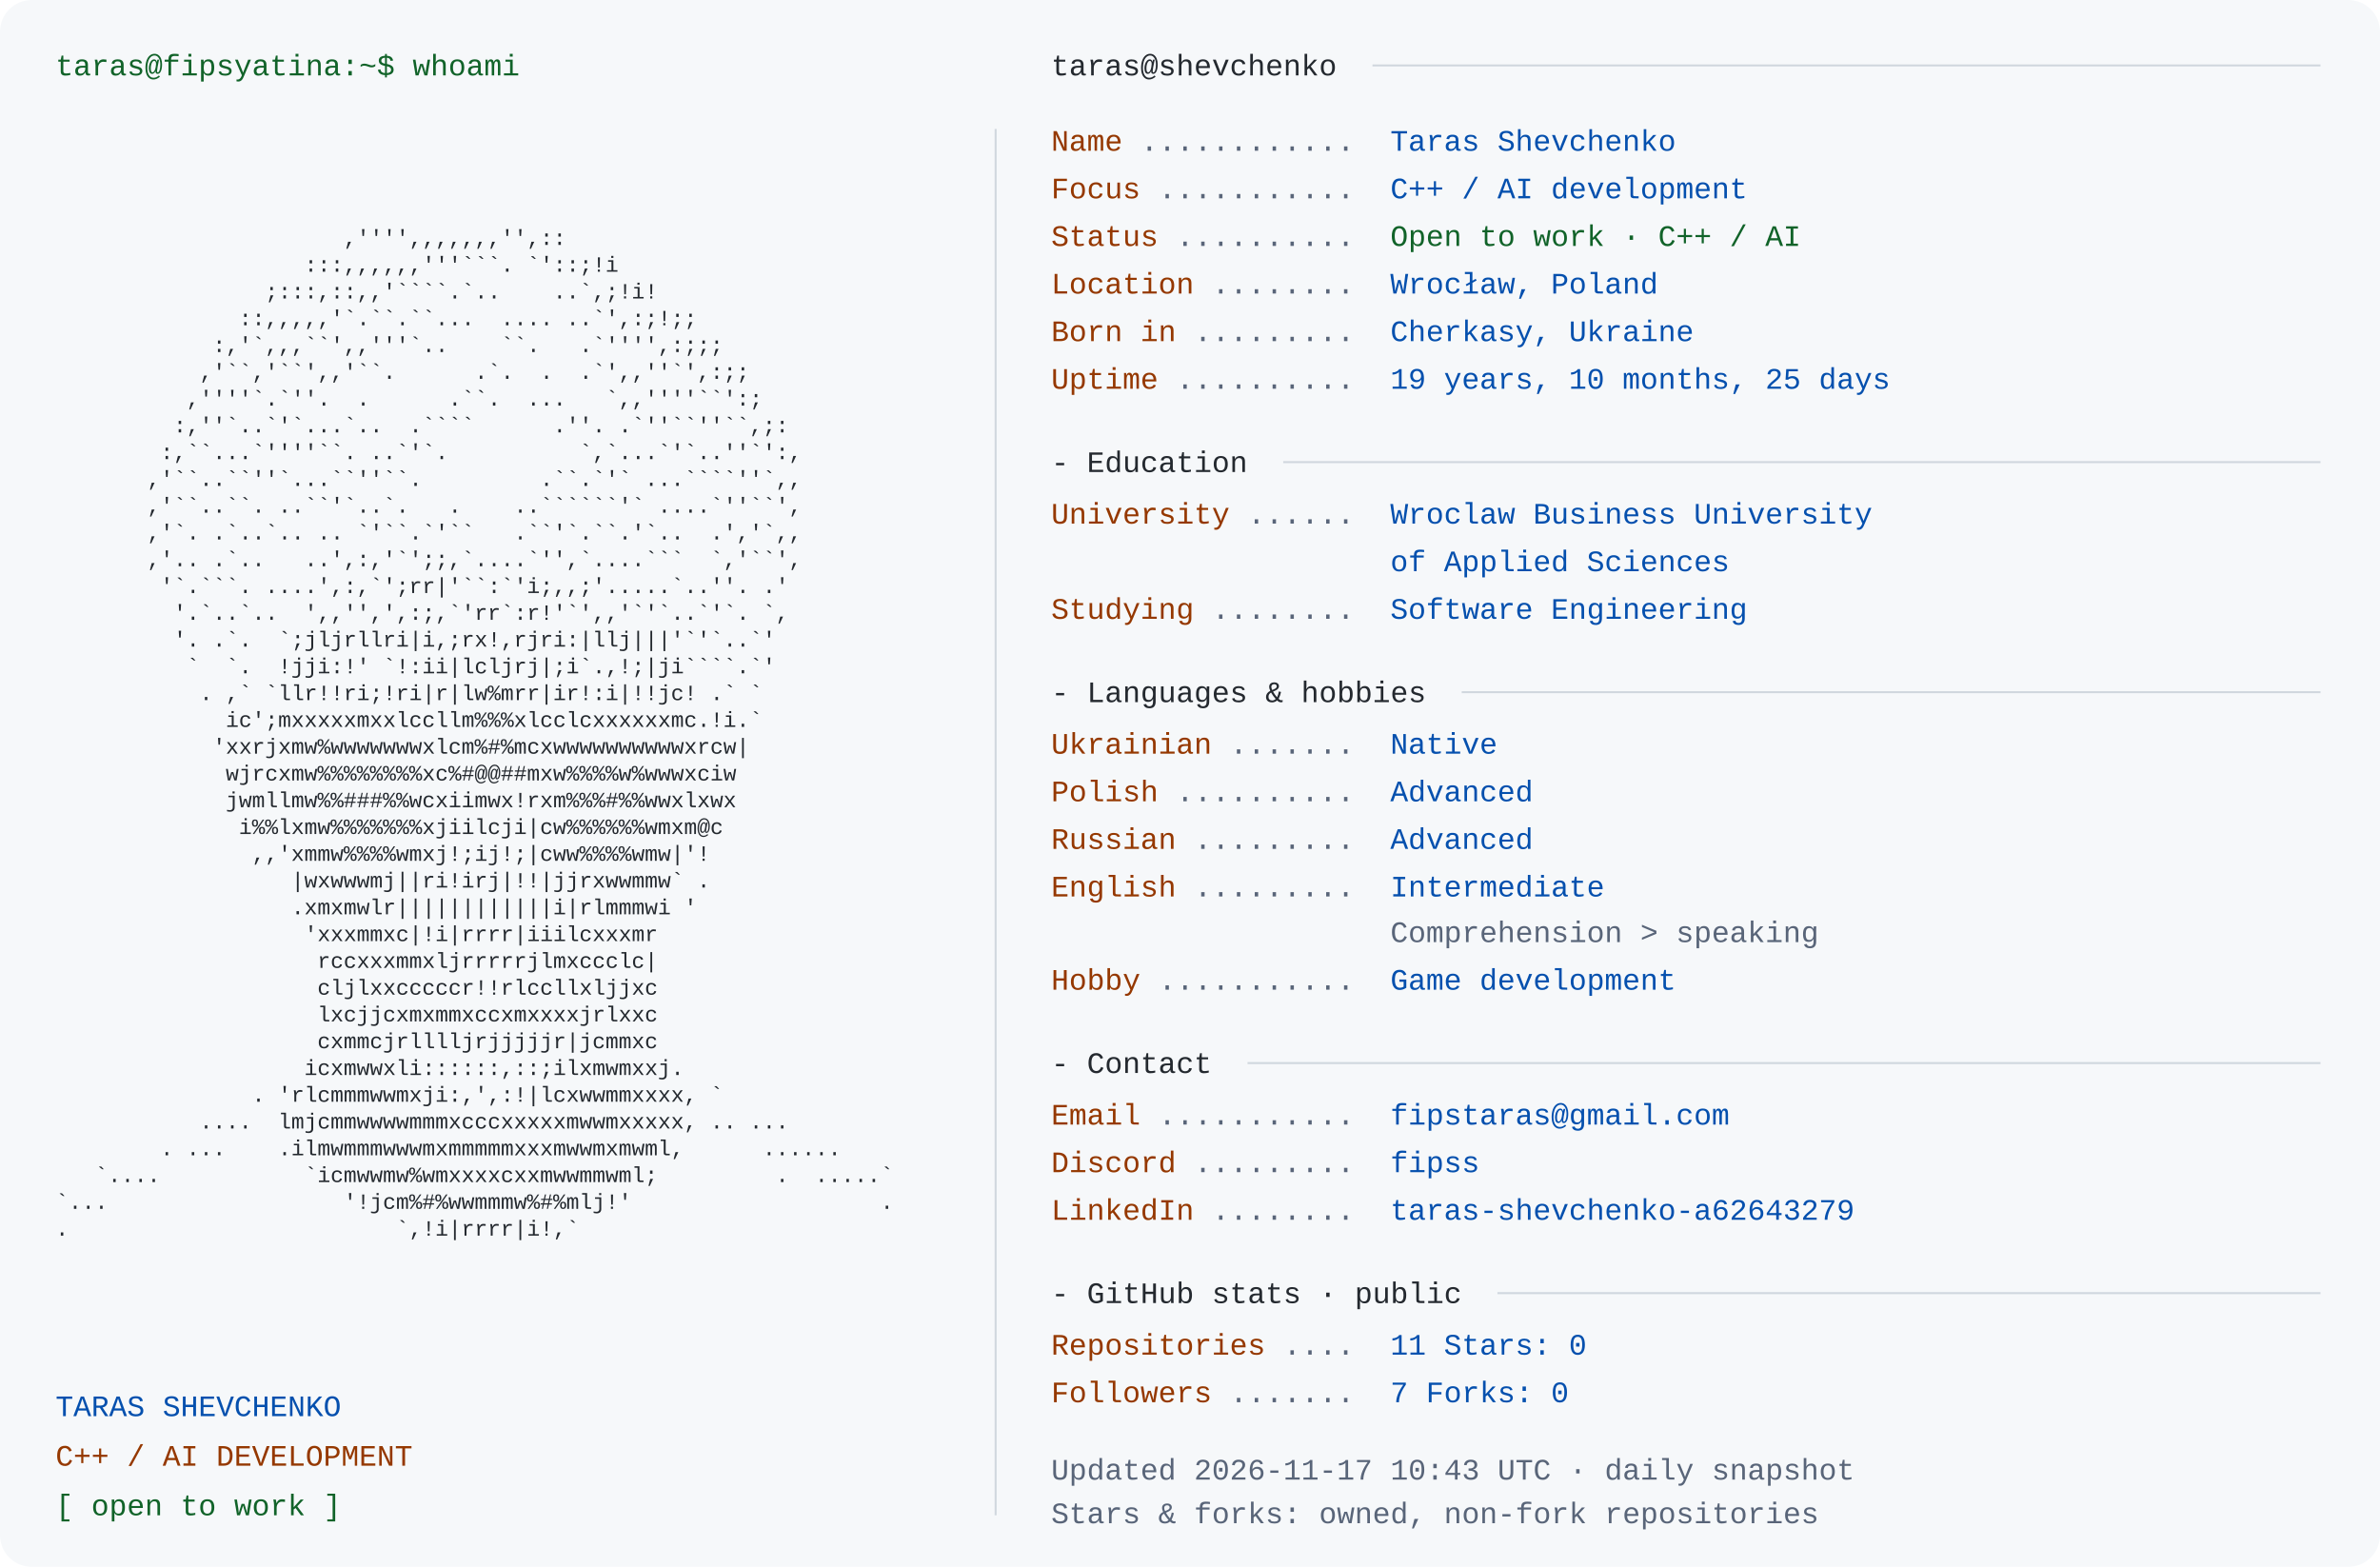
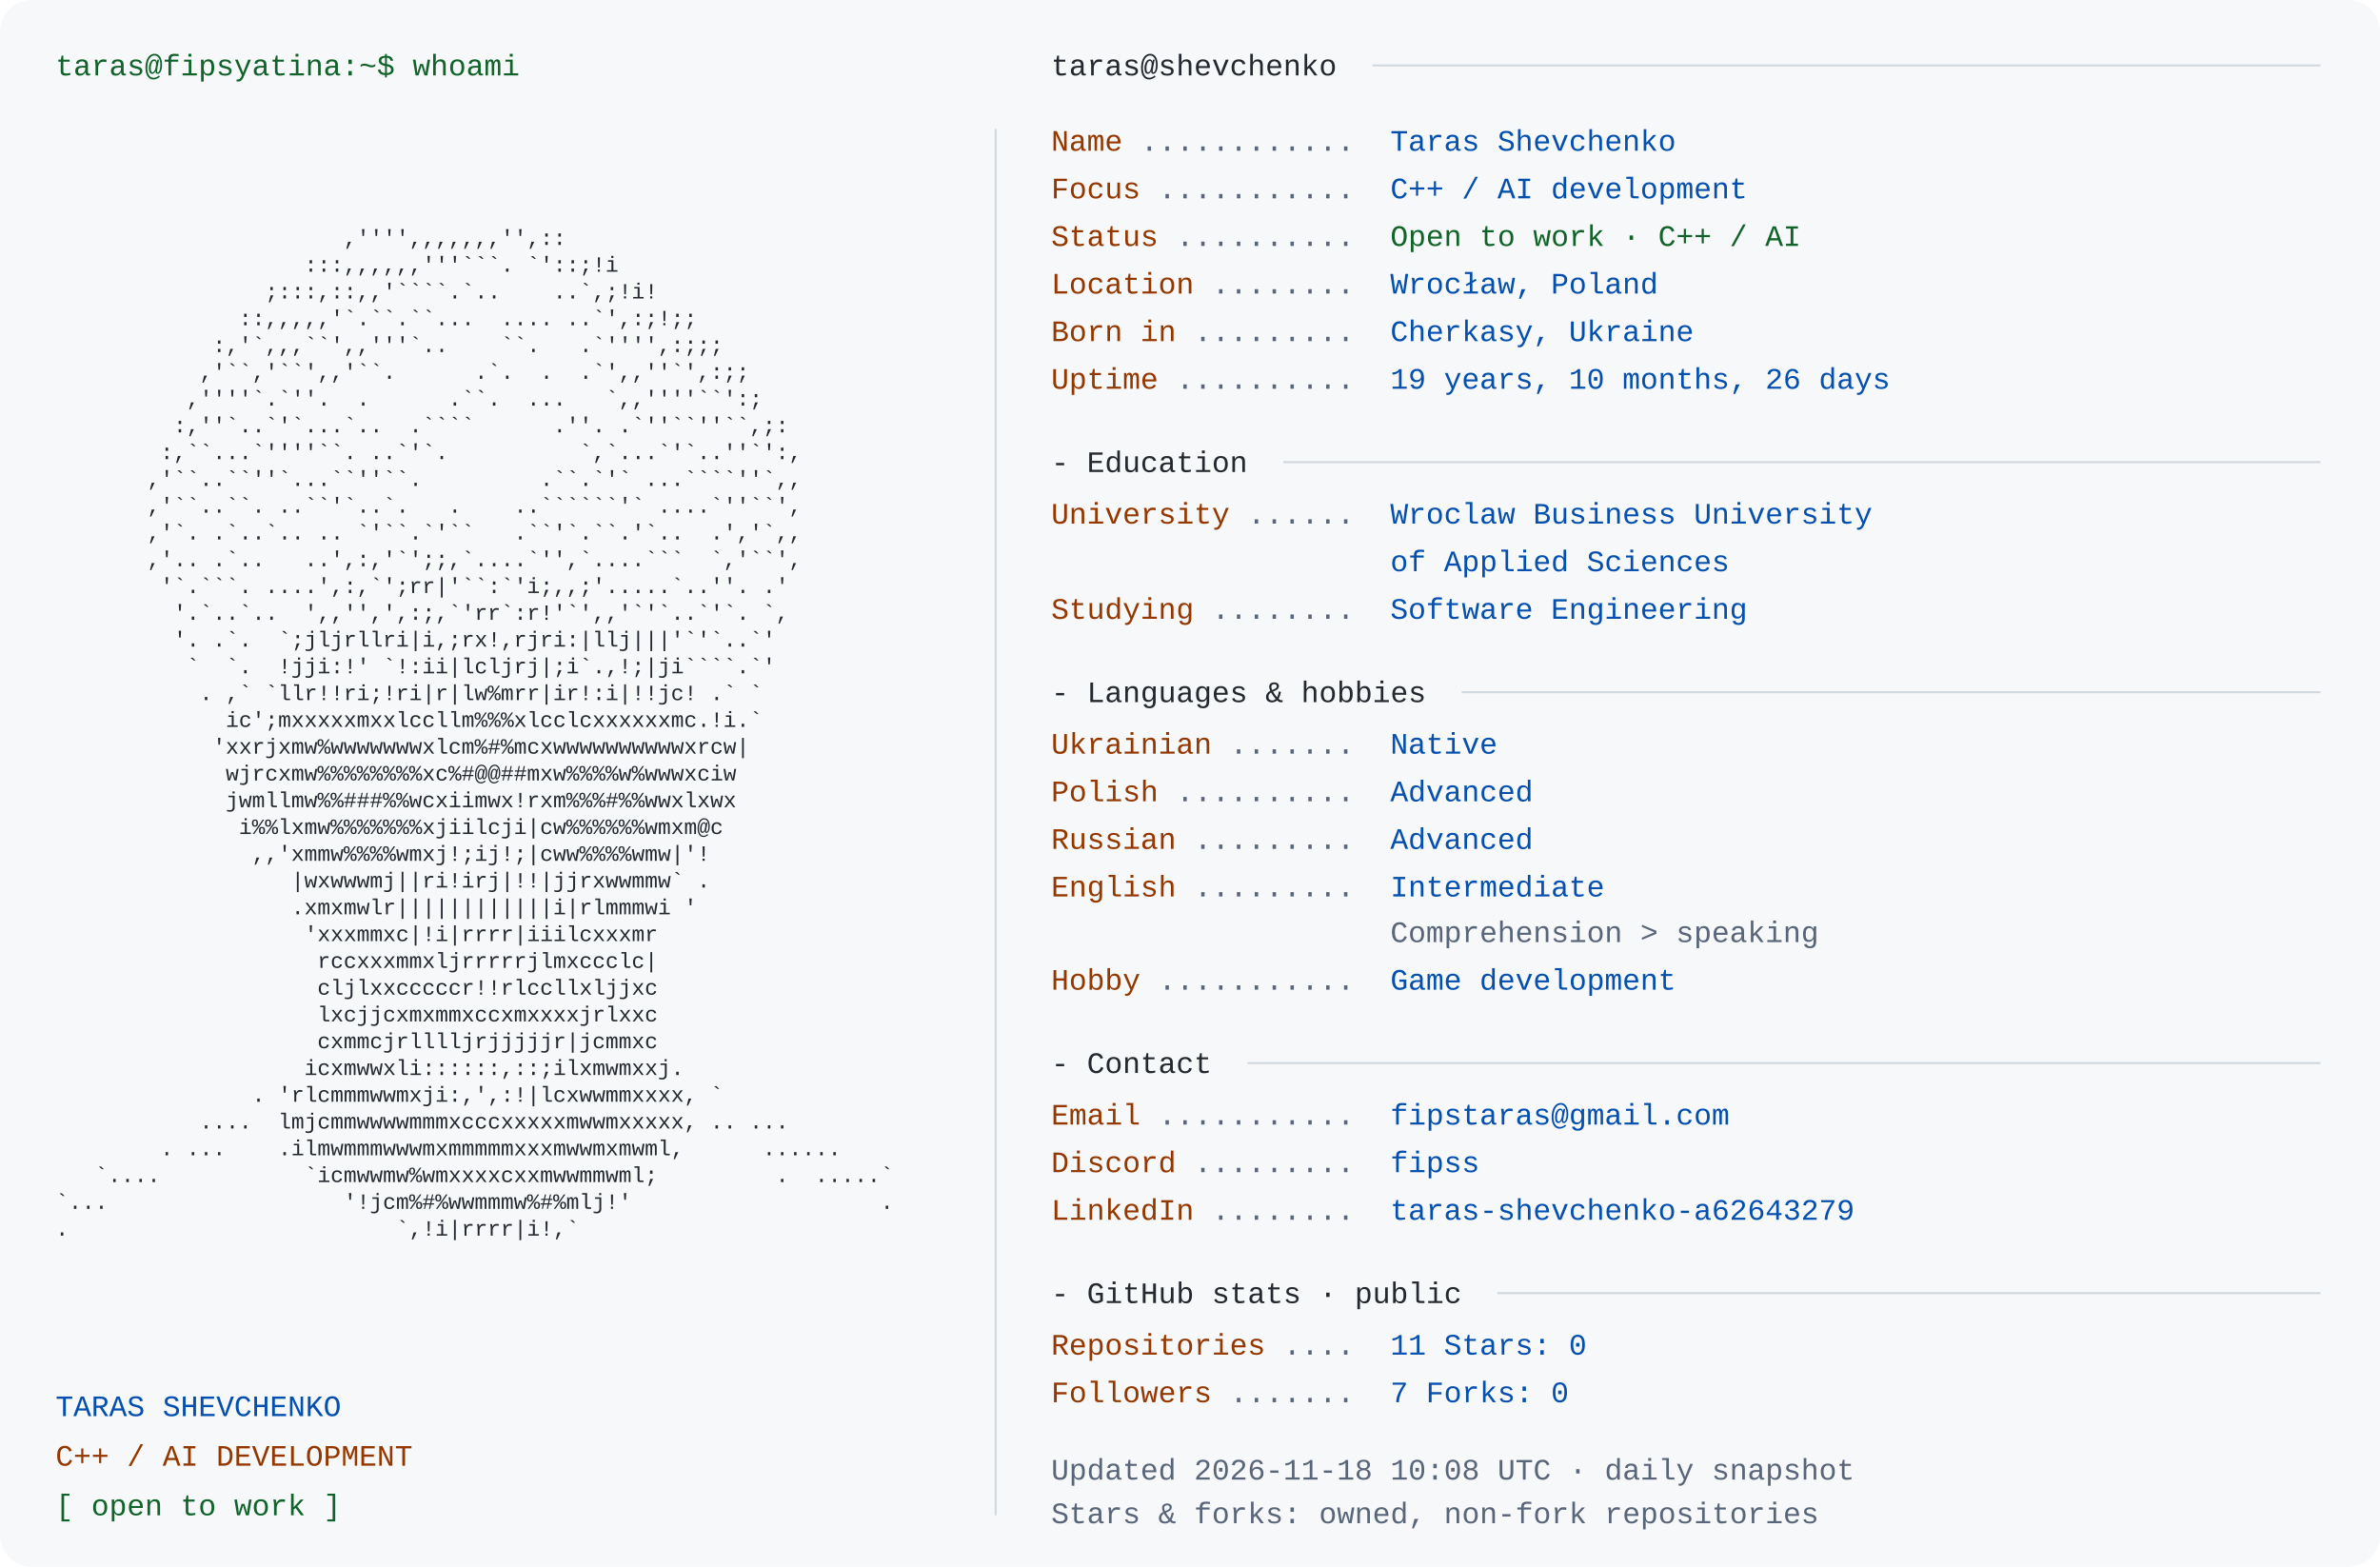
<svg xmlns="http://www.w3.org/2000/svg" width="1200" height="790" viewBox="0 0 1200 790" role="img" aria-labelledby="title desc">
  <rect width="1200" height="790" rx="16" fill="#f6f8fa" />
  <style>text{font-family:Consolas,"Liberation Mono",Menlo,monospace;font-size:15px} .portrait{font-size:11px} text{white-space:pre}</style>
  <text x="28" y="38" fill="#116329">taras@fipsyatina:~$ whoami</text>
  <text x="28" y="110.0" fill="#24292f" class="portrait" xml:space="preserve" textLength="460" lengthAdjust="spacingAndGlyphs">                                                                </text>
  <text x="28" y="123.5" fill="#24292f" class="portrait" xml:space="preserve" textLength="460" lengthAdjust="spacingAndGlyphs">                      ,'''',,,,,,,'',::                         </text>
  <text x="28" y="137.0" fill="#24292f" class="portrait" xml:space="preserve" textLength="460" lengthAdjust="spacingAndGlyphs">                   :::,,,,,,'''```. `'::;!i                     </text>
  <text x="28" y="150.5" fill="#24292f" class="portrait" xml:space="preserve" textLength="460" lengthAdjust="spacingAndGlyphs">                ;:::,::,,'````.`..    ..`,;!i!                  </text>
  <text x="28" y="164.0" fill="#24292f" class="portrait" xml:space="preserve" textLength="460" lengthAdjust="spacingAndGlyphs">              ::,,,,,'`.``.``...  .... ..`',:;!;;               </text>
  <text x="28" y="177.5" fill="#24292f" class="portrait" xml:space="preserve" textLength="460" lengthAdjust="spacingAndGlyphs">            :,'`,,,``',,'''`..    ``.   .`'''',:;;;             </text>
  <text x="28" y="191.0" fill="#24292f" class="portrait" xml:space="preserve" textLength="460" lengthAdjust="spacingAndGlyphs">           ,'``,'``',,'``.      .`.  .  .`',,''`',:;;           </text>
  <text x="28" y="204.5" fill="#24292f" class="portrait" xml:space="preserve" textLength="460" lengthAdjust="spacingAndGlyphs">          ,''''`.`''.  .      .``.  ...   `,,''''``':;          </text>
  <text x="28" y="218.0" fill="#24292f" class="portrait" xml:space="preserve" textLength="460" lengthAdjust="spacingAndGlyphs">         :,''`..`'`...`..  .````      .''. .`''``''``,;:        </text>
  <text x="28" y="231.5" fill="#24292f" class="portrait" xml:space="preserve" textLength="460" lengthAdjust="spacingAndGlyphs">        :,``...`''''``. ..`'`.          `,`...`'`..''`':,       </text>
  <text x="28" y="245.0" fill="#24292f" class="portrait" xml:space="preserve" textLength="460" lengthAdjust="spacingAndGlyphs">       ,'``..``''`...``''``.         .``.`'` ...````''`,,       </text>
  <text x="28" y="258.5" fill="#24292f" class="portrait" xml:space="preserve" textLength="460" lengthAdjust="spacingAndGlyphs">       ,'``..``. ..``'`..`.   .    ..``````'` ....`''``',       </text>
  <text x="28" y="272.0" fill="#24292f" class="portrait" xml:space="preserve" textLength="460" lengthAdjust="spacingAndGlyphs">       ,'`. .`..`.. .. `'``.`'``   .``'`.``.'`..  .','`,,       </text>
  <text x="28" y="285.5" fill="#24292f" class="portrait" xml:space="preserve" textLength="460" lengthAdjust="spacingAndGlyphs">       ,'.. .`..   ..',:,'`';;,`....`'',`....```  `,'``',       </text>
  <text x="28" y="299.0" fill="#24292f" class="portrait" xml:space="preserve" textLength="460" lengthAdjust="spacingAndGlyphs">        '`.```. ....',:,`';rr|'``:`'i;,,;'.....`..''. .'        </text>
  <text x="28" y="312.5" fill="#24292f" class="portrait" xml:space="preserve" textLength="460" lengthAdjust="spacingAndGlyphs">         '.`..`..  ',,'',',:;,`'rr`:r!'`',,'`'`..`'`. `,        </text>
  <text x="28" y="326.0" fill="#24292f" class="portrait" xml:space="preserve" textLength="460" lengthAdjust="spacingAndGlyphs">         '. .`.  `;jljrllri|i,;rx!,rjri:|llj|||'`'`..`'         </text>
  <text x="28" y="339.5" fill="#24292f" class="portrait" xml:space="preserve" textLength="460" lengthAdjust="spacingAndGlyphs">          `  `.  !jji:!' `!:ii|lcljrj|;i`.,!;|ji````.`'         </text>
  <text x="28" y="353.0" fill="#24292f" class="portrait" xml:space="preserve" textLength="460" lengthAdjust="spacingAndGlyphs">           . ,` `llr!!ri;!ri|r|lw%mrr|ir!:i|!!jc! .` `          </text>
  <text x="28" y="366.5" fill="#24292f" class="portrait" xml:space="preserve" textLength="460" lengthAdjust="spacingAndGlyphs">             ic';mxxxxxmxxlccllm%%%xlcclcxxxxxxmc.!i.`          </text>
  <text x="28" y="380.0" fill="#24292f" class="portrait" xml:space="preserve" textLength="460" lengthAdjust="spacingAndGlyphs">            'xxrjxmw%wwwwwwwxlcm%#%mcxwwwwwwwwwwxrcw|           </text>
  <text x="28" y="393.5" fill="#24292f" class="portrait" xml:space="preserve" textLength="460" lengthAdjust="spacingAndGlyphs">             wjrcxmw%%%%%%%%xc%#@@##mxw%%%%w%wwwxciw            </text>
  <text x="28" y="407.0" fill="#24292f" class="portrait" xml:space="preserve" textLength="460" lengthAdjust="spacingAndGlyphs">             jwmllmw%%###%%wcxiimwx!rxm%%%#%%wwxlxwx            </text>
  <text x="28" y="420.5" fill="#24292f" class="portrait" xml:space="preserve" textLength="460" lengthAdjust="spacingAndGlyphs">              i%%lxmw%%%%%%%xjiilcji|cw%%%%%%wmxm@c             </text>
  <text x="28" y="434.0" fill="#24292f" class="portrait" xml:space="preserve" textLength="460" lengthAdjust="spacingAndGlyphs">               ,,'xmmw%%%%wmxj!;ij!;|cww%%%%wmw|'!              </text>
  <text x="28" y="447.5" fill="#24292f" class="portrait" xml:space="preserve" textLength="460" lengthAdjust="spacingAndGlyphs">                  |wxwwwmj||ri!irj|!!|jjrxwwmmw` .              </text>
  <text x="28" y="461.0" fill="#24292f" class="portrait" xml:space="preserve" textLength="460" lengthAdjust="spacingAndGlyphs">                  .xmxmwlr||||||||||||i|rlmmmwi '               </text>
  <text x="28" y="474.5" fill="#24292f" class="portrait" xml:space="preserve" textLength="460" lengthAdjust="spacingAndGlyphs">                   'xxxmmxc|!i|rrrr|iiilcxxxmr                  </text>
  <text x="28" y="488.0" fill="#24292f" class="portrait" xml:space="preserve" textLength="460" lengthAdjust="spacingAndGlyphs">                    rccxxxmmxljrrrrrjlmxccclc|                  </text>
  <text x="28" y="501.5" fill="#24292f" class="portrait" xml:space="preserve" textLength="460" lengthAdjust="spacingAndGlyphs">                    cljlxxcccccr!!rlccllxljjxc                  </text>
  <text x="28" y="515.0" fill="#24292f" class="portrait" xml:space="preserve" textLength="460" lengthAdjust="spacingAndGlyphs">                    lxcjjcxmxmmxccxmxxxxjrlxxc                  </text>
  <text x="28" y="528.5" fill="#24292f" class="portrait" xml:space="preserve" textLength="460" lengthAdjust="spacingAndGlyphs">                    cxmmcjrlllljrjjjjjr|jcmmxc                  </text>
  <text x="28" y="542.0" fill="#24292f" class="portrait" xml:space="preserve" textLength="460" lengthAdjust="spacingAndGlyphs">                   icxmwwxli::::::,::;ilxmwmxxj.                </text>
  <text x="28" y="555.5" fill="#24292f" class="portrait" xml:space="preserve" textLength="460" lengthAdjust="spacingAndGlyphs">               . 'rlcmmmwwmxji:,',:!|lcxwwmmxxxx, `             </text>
  <text x="28" y="569.0" fill="#24292f" class="portrait" xml:space="preserve" textLength="460" lengthAdjust="spacingAndGlyphs">           ....  lmjcmmwwwwmmmxcccxxxxxmwwmxxxxx, .. ...        </text>
  <text x="28" y="582.5" fill="#24292f" class="portrait" xml:space="preserve" textLength="460" lengthAdjust="spacingAndGlyphs">        . ...    .ilmwmmmwwwmxmmmmmxxxmwwmxmwml,      ......    </text>
  <text x="28" y="596.0" fill="#24292f" class="portrait" xml:space="preserve" textLength="460" lengthAdjust="spacingAndGlyphs">   `....           `icmwwmw%wmxxxxcxxmwwmmwml;         .  .....`</text>
  <text x="28" y="609.5" fill="#24292f" class="portrait" xml:space="preserve" textLength="460" lengthAdjust="spacingAndGlyphs">`...                  '!jcm%#%wwmmmw%#%mlj!'                   .</text>
  <text x="28" y="623.0" fill="#24292f" class="portrait" xml:space="preserve" textLength="460" lengthAdjust="spacingAndGlyphs">.                         `,!i|rrrr|i!,`                        </text>
  <text x="28" y="636.5" fill="#24292f" class="portrait" xml:space="preserve" textLength="460" lengthAdjust="spacingAndGlyphs">                                                                </text>
  <text x="28" y="714" fill="#0550ae">TARAS SHEVCHENKO</text>
  <text x="28" y="739" fill="#953800">C++ / AI DEVELOPMENT</text>
  <text x="28" y="764" fill="#116329">[ open to work ]</text>
  <path d="M502 65 V764" stroke="#d0d7de" />
  <text x="530" y="38" fill="#24292f">taras@shevchenko</text>
  <path d="M692 33 H1170" stroke="#d0d7de" />
  <text x="530" y="76" fill="#953800">Name</text>
  <text x="575" y="76" fill="#596579"> ............ </text>
  <text x="701" y="76" fill="#0550ae">Taras Shevchenko</text>
  <text x="530" y="100" fill="#953800">Focus</text>
  <text x="584" y="100" fill="#596579"> ........... </text>
  <text x="701" y="100" fill="#0550ae">C++ / AI development</text>
  <text x="530" y="124" fill="#953800">Status</text>
  <text x="593" y="124" fill="#596579"> .......... </text>
  <text x="701" y="124" fill="#116329">Open to work · C++ / AI</text>
  <text x="530" y="148" fill="#953800">Location</text>
  <text x="611" y="148" fill="#596579"> ........ </text>
  <text x="701" y="148" fill="#0550ae">Wrocław, Poland</text>
  <text x="530" y="172" fill="#953800">Born in</text>
  <text x="602" y="172" fill="#596579"> ......... </text>
  <text x="701" y="172" fill="#0550ae">Cherkasy, Ukraine</text>
  <text x="530" y="196" fill="#953800">Uptime</text>
  <text x="593" y="196" fill="#596579"> .......... </text>
-   <text x="701" y="196" fill="#0550ae">19 years, 10 months, 25 days</text>
+   <text x="701" y="196" fill="#0550ae">19 years, 10 months, 26 days</text>
  <text x="530" y="238" fill="#24292f">- Education</text>
  <path d="M647 233 H1170" stroke="#d0d7de" />
  <text x="530" y="264" fill="#953800">University</text>
  <text x="629" y="264" fill="#596579"> ...... </text>
  <text x="701" y="264" fill="#0550ae">Wroclaw Business University</text>
  <text x="701" y="288" fill="#0550ae">of Applied Sciences</text>
  <text x="530" y="312" fill="#953800">Studying</text>
  <text x="611" y="312" fill="#596579"> ........ </text>
  <text x="701" y="312" fill="#0550ae">Software Engineering</text>
  <text x="530" y="354" fill="#24292f">- Languages &amp; hobbies</text>
  <path d="M737 349 H1170" stroke="#d0d7de" />
  <text x="530" y="380" fill="#953800">Ukrainian</text>
  <text x="620" y="380" fill="#596579"> ....... </text>
  <text x="701" y="380" fill="#0550ae">Native</text>
  <text x="530" y="404" fill="#953800">Polish</text>
  <text x="593" y="404" fill="#596579"> .......... </text>
  <text x="701" y="404" fill="#0550ae">Advanced</text>
  <text x="530" y="428" fill="#953800">Russian</text>
  <text x="602" y="428" fill="#596579"> ......... </text>
  <text x="701" y="428" fill="#0550ae">Advanced</text>
  <text x="530" y="452" fill="#953800">English</text>
  <text x="602" y="452" fill="#596579"> ......... </text>
  <text x="701" y="452" fill="#0550ae">Intermediate</text>
  <text x="701" y="475" fill="#596579">Comprehension &gt; speaking</text>
  <text x="530" y="499" fill="#953800">Hobby</text>
  <text x="584" y="499" fill="#596579"> ........... </text>
  <text x="701" y="499" fill="#0550ae">Game development</text>
  <text x="530" y="541" fill="#24292f">- Contact</text>
  <path d="M629 536 H1170" stroke="#d0d7de" />
  <text x="530" y="567" fill="#953800">Email</text>
  <text x="584" y="567" fill="#596579"> ........... </text>
  <text x="701" y="567" fill="#0550ae">fipstaras@gmail.com</text>
  <text x="530" y="591" fill="#953800">Discord</text>
  <text x="602" y="591" fill="#596579"> ......... </text>
  <text x="701" y="591" fill="#0550ae">fipss</text>
  <text x="530" y="615" fill="#953800">LinkedIn</text>
  <text x="611" y="615" fill="#596579"> ........ </text>
  <text x="701" y="615" fill="#0550ae">taras-shevchenko-a62643279</text>
  <text x="530" y="657" fill="#24292f">- GitHub stats · public</text>
  <path d="M755 652 H1170" stroke="#d0d7de" />
  <text x="530" y="683" fill="#953800">Repositories</text>
  <text x="647" y="683" fill="#596579"> .... </text>
  <text x="701" y="683" fill="#0550ae">11       Stars: 0</text>
  <text x="530" y="707" fill="#953800">Followers</text>
  <text x="620" y="707" fill="#596579"> ....... </text>
  <text x="701" y="707" fill="#0550ae">7       Forks: 0</text>
-   <text x="530" y="746" fill="#596579">Updated 2026-11-17 10:43 UTC · daily snapshot</text>
+   <text x="530" y="746" fill="#596579">Updated 2026-11-18 10:08 UTC · daily snapshot</text>
  <text x="530" y="768" fill="#596579">Stars &amp; forks: owned, non-fork repositories</text>
</svg>
